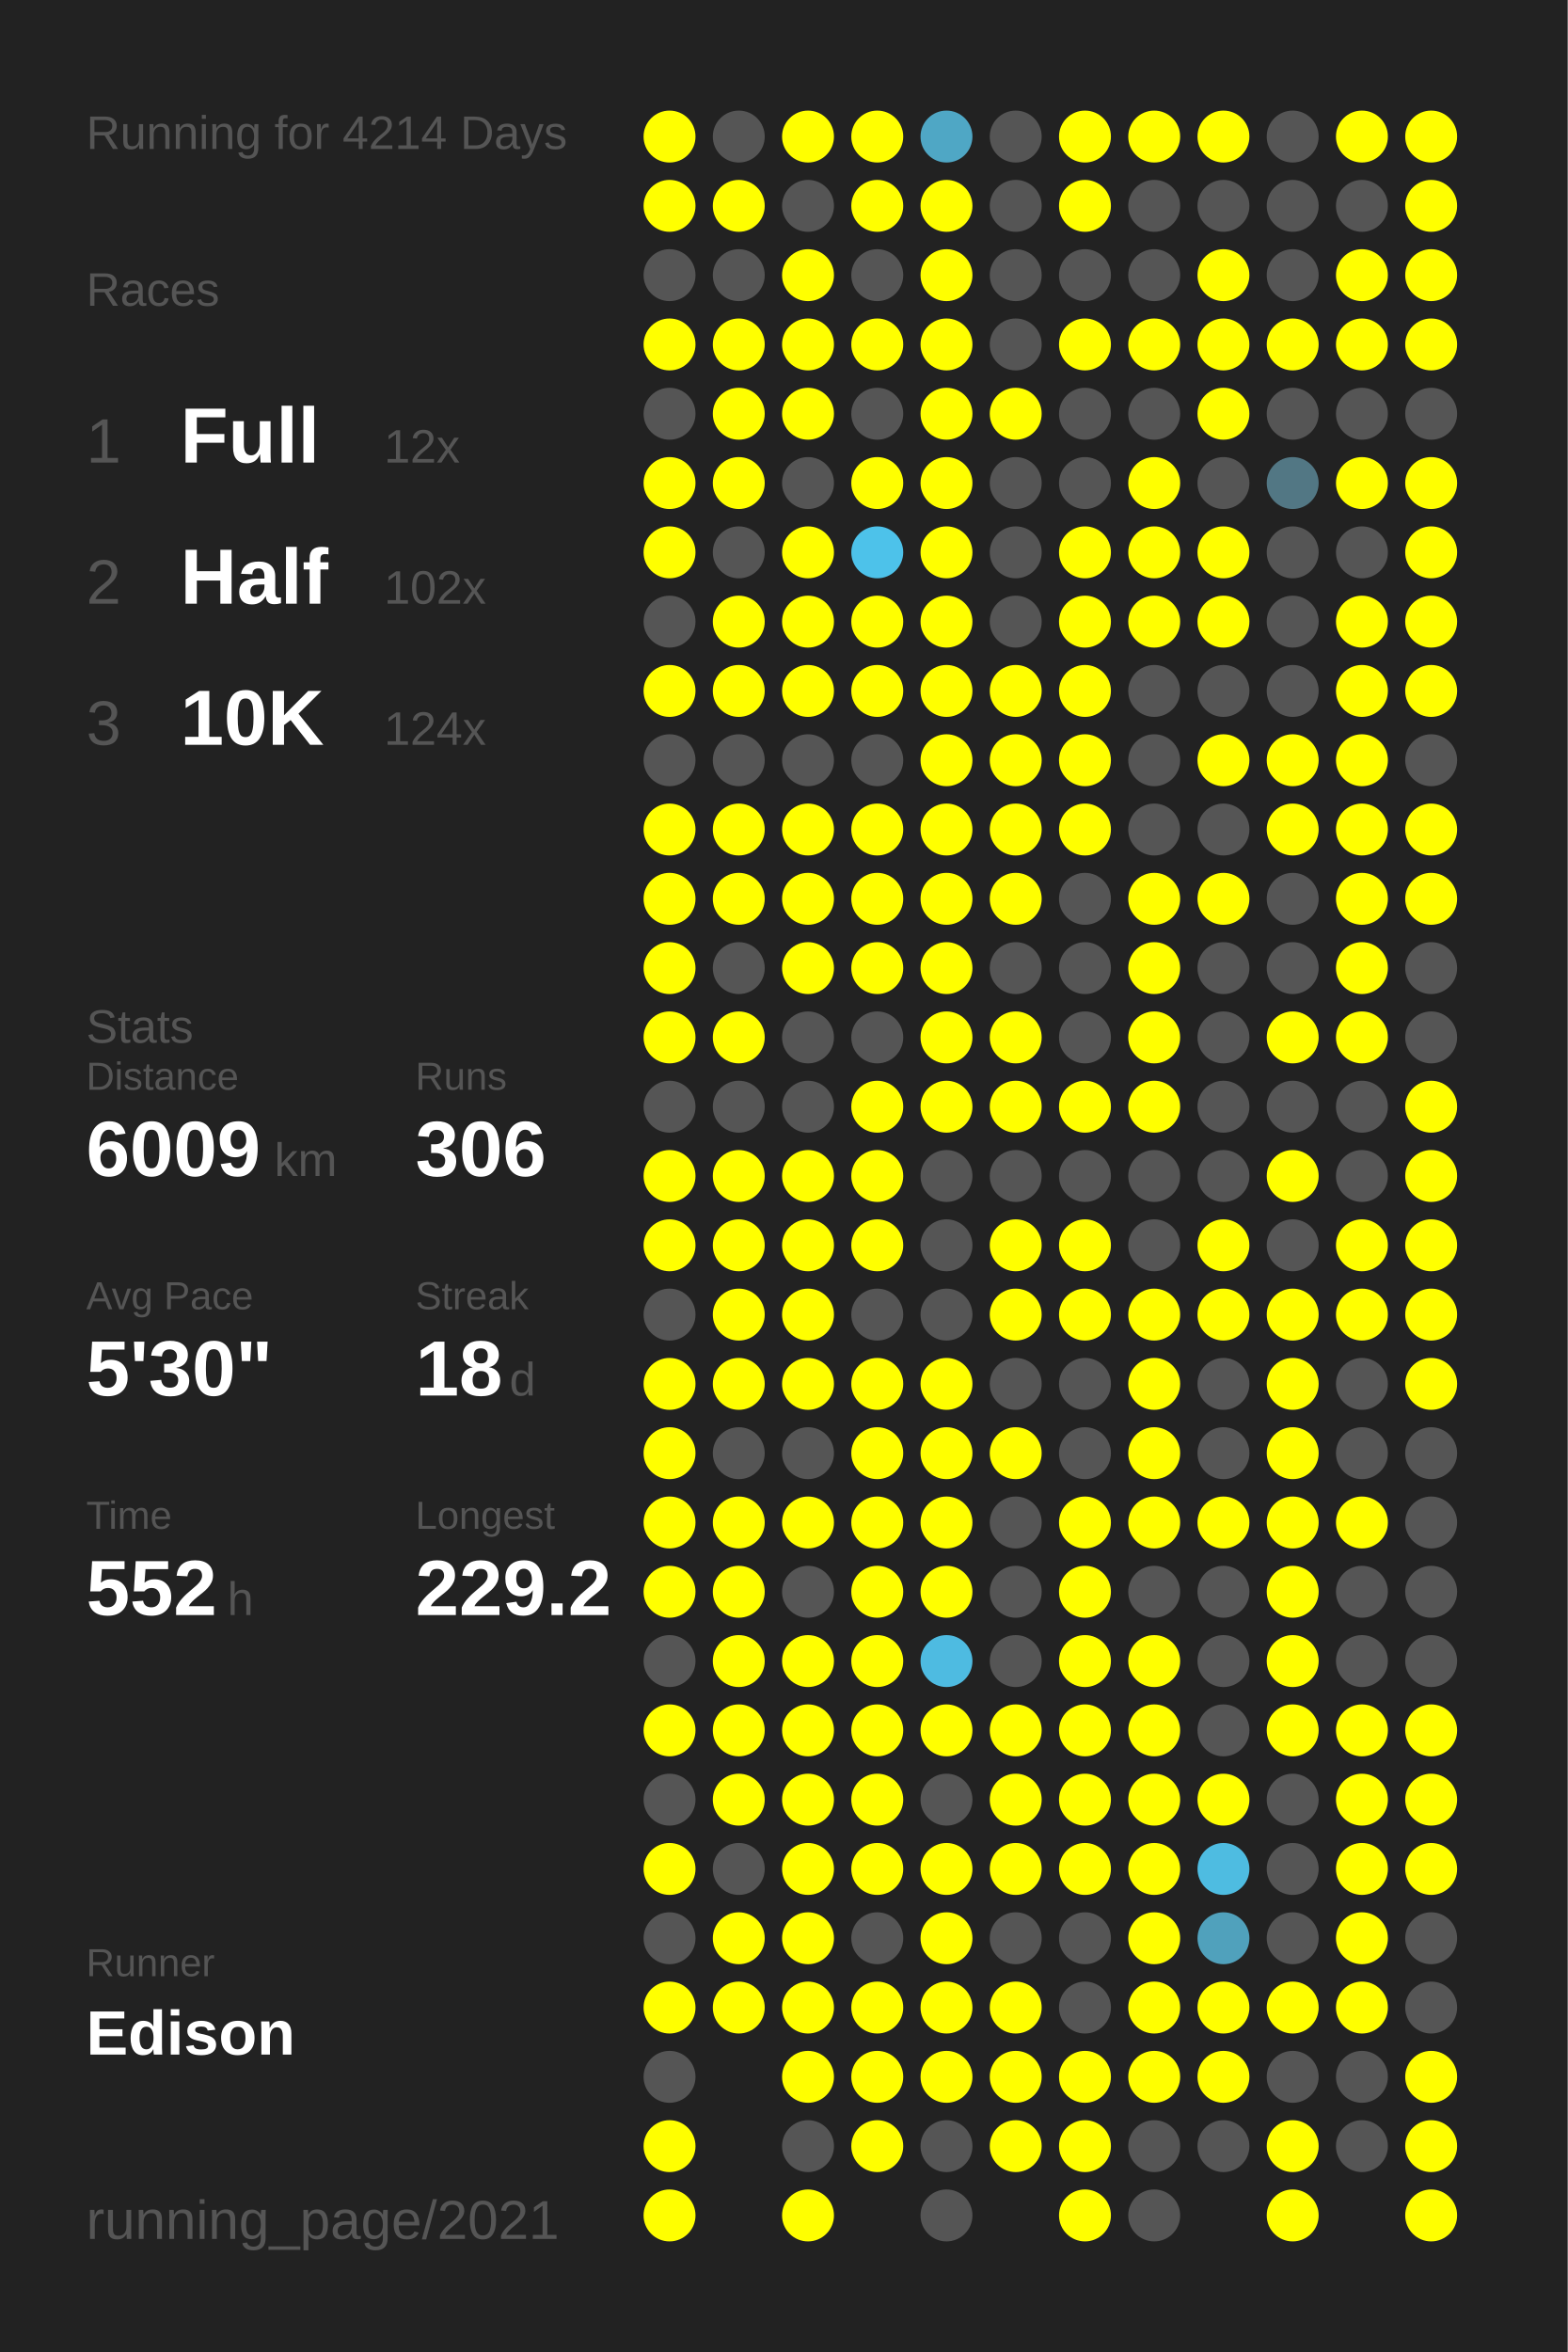
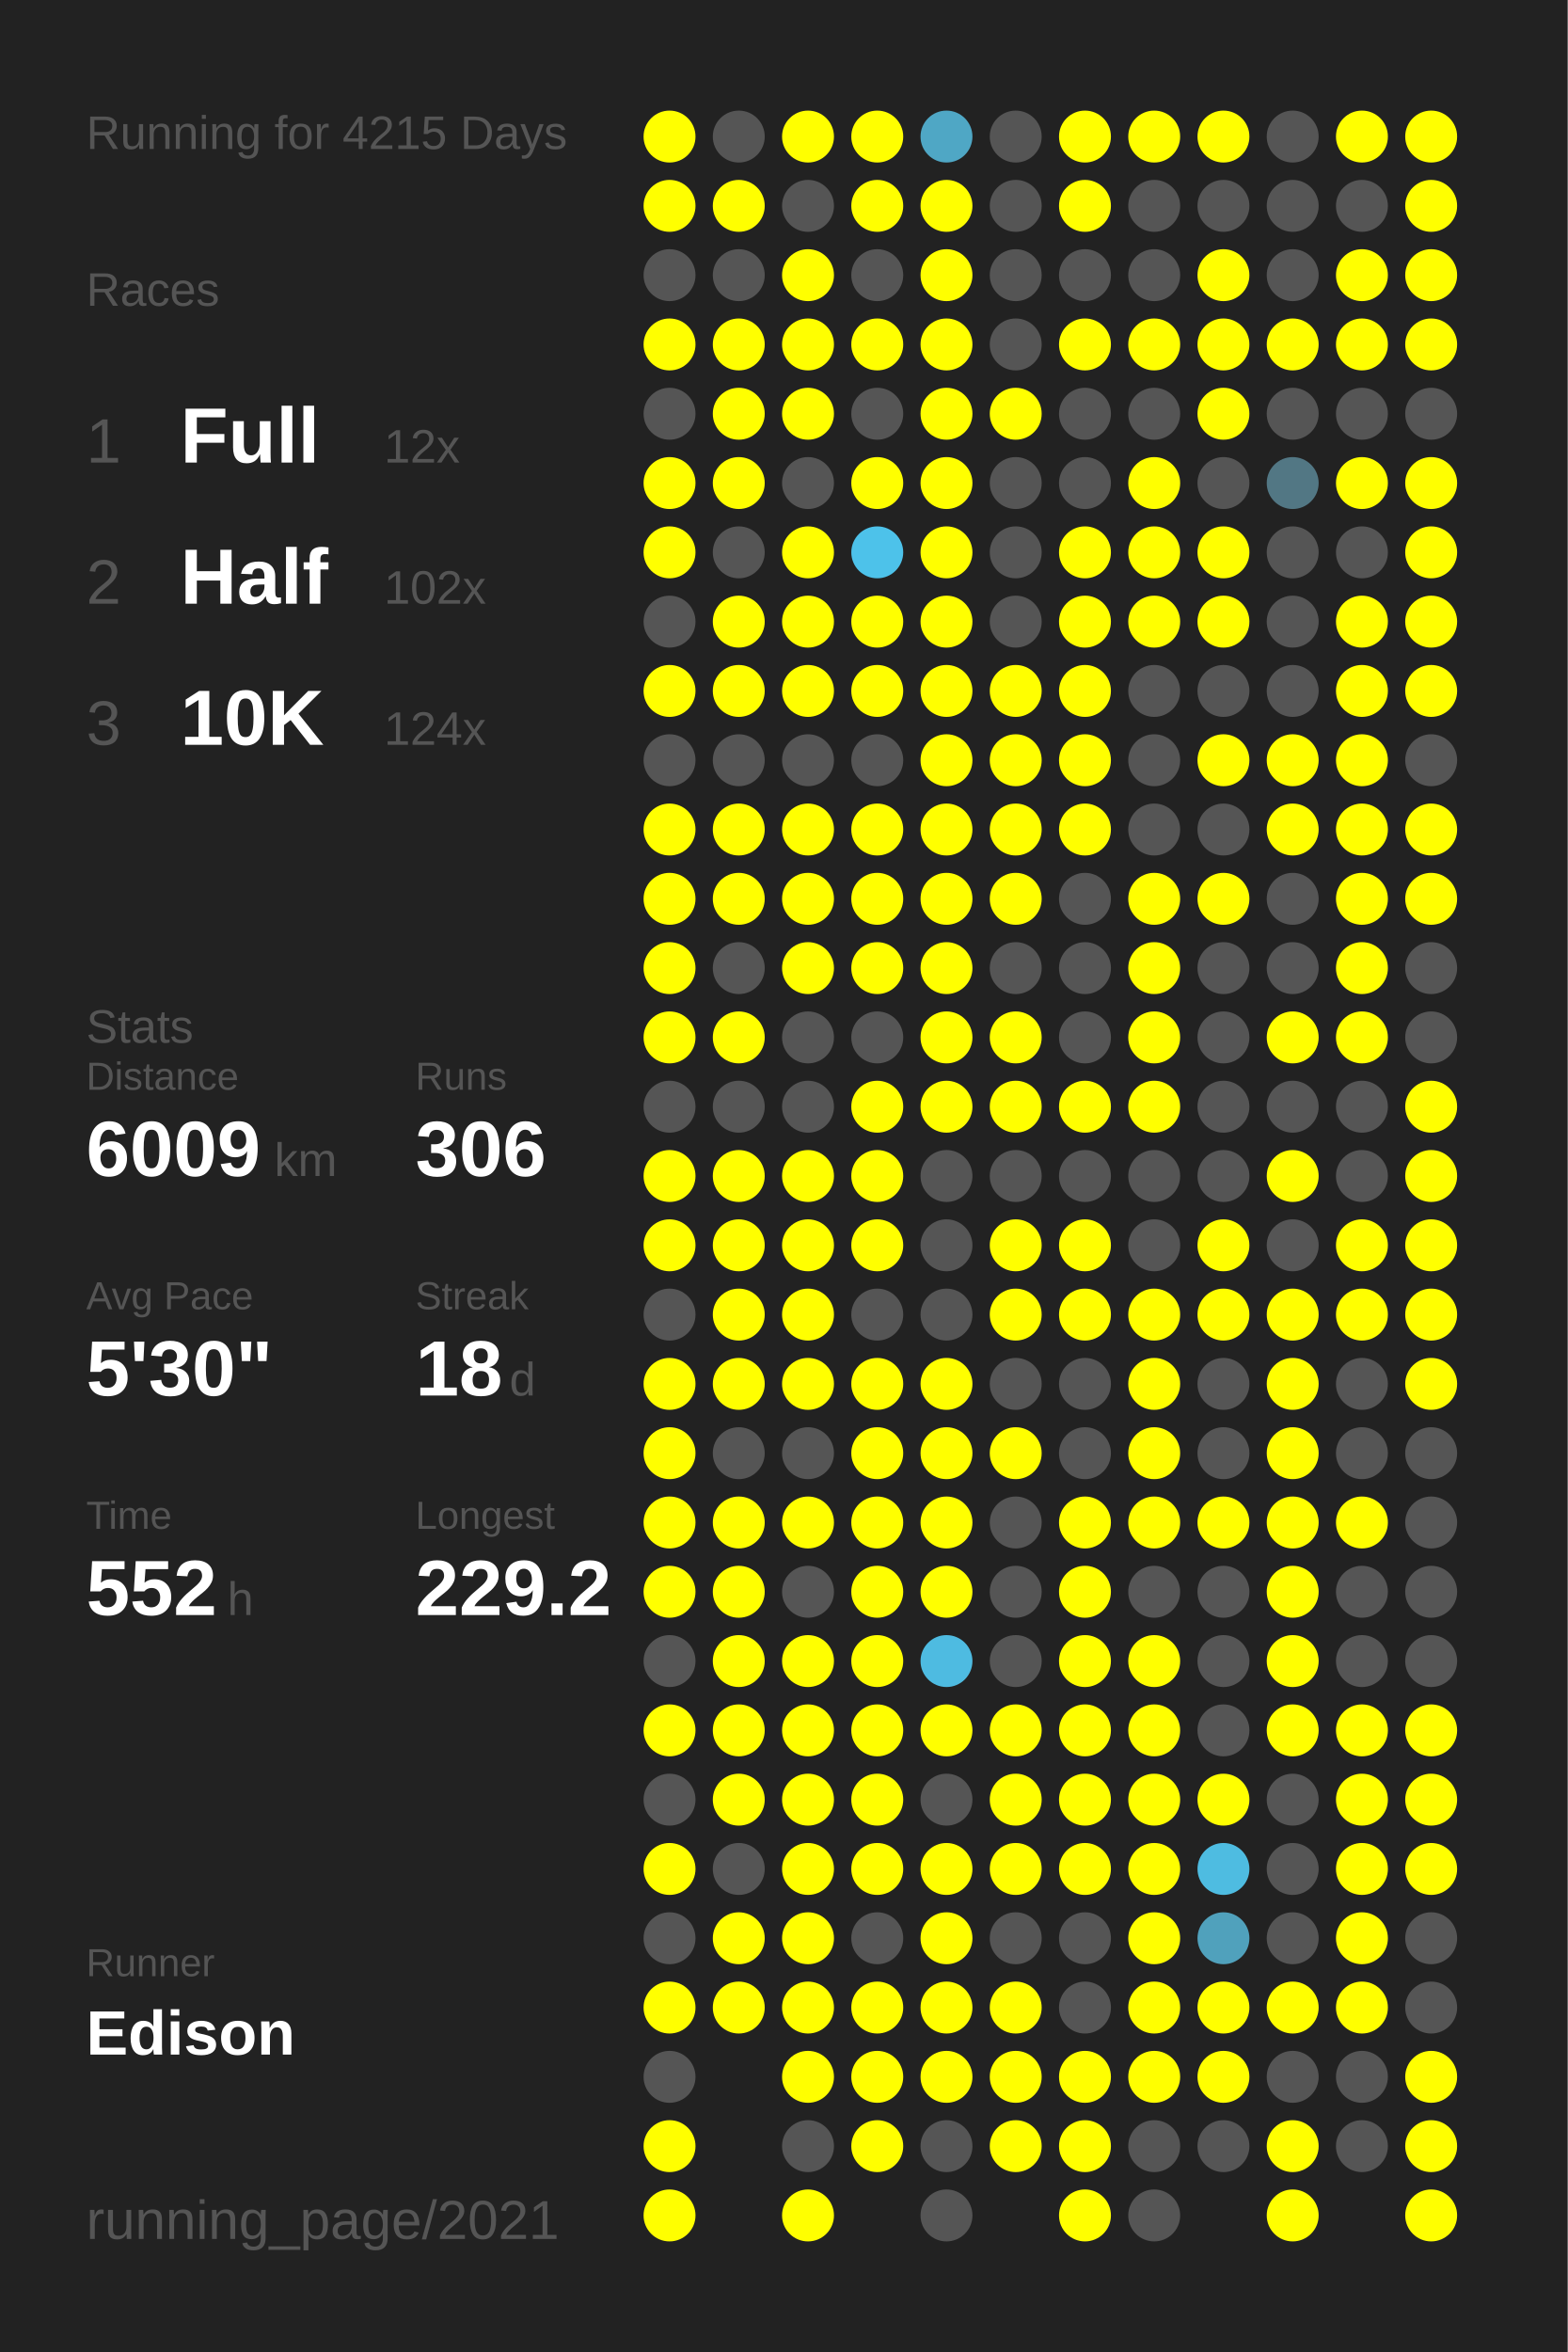
<svg xmlns="http://www.w3.org/2000/svg" baseProfile="full" height="300mm" version="1.1" viewBox="0,0,200,300" width="200mm">
  <defs />
  <rect fill="#222222" height="300" width="200" x="0" y="0" />
-   <text fill="#555555" style="font-size:6px; font-family:Arial;" x="11" y="19">Running for 4214 Days</text>
+   <text fill="#555555" style="font-size:6px; font-family:Arial;" x="11" y="19">Running for 4215 Days</text>
  <text fill="#555555" style="font-size:6px; font-family:Arial;" x="11" y="39">Races</text>
  <text fill="#555555" style="font-size:8px; font-family:Arial;" x="11" y="59">1</text>
  <text fill="#FFFFFF" style="font-size:10px; font-family:Arial; font-weight:bold;" x="23" y="59">Full</text>
  <text fill="#555555" style="font-size:6px; font-family:Arial;" x="49" y="59">12x</text>
  <text fill="#555555" style="font-size:8px; font-family:Arial;" x="11" y="77">2</text>
  <text fill="#FFFFFF" style="font-size:10px; font-family:Arial; font-weight:bold;" x="23" y="77">Half</text>
  <text fill="#555555" style="font-size:6px; font-family:Arial;" x="49" y="77">102x</text>
  <text fill="#555555" style="font-size:8px; font-family:Arial;" x="11" y="95">3</text>
  <text fill="#FFFFFF" style="font-size:10px; font-family:Arial; font-weight:bold;" x="23" y="95">10K</text>
  <text fill="#555555" style="font-size:6px; font-family:Arial;" x="49" y="95">124x</text>
  <text fill="#555555" style="font-size:6px; font-family:Arial;" x="11" y="133">Stats</text>
  <text fill="#555555" style="font-size:5px; font-family:Arial;" x="11" y="139">Distance</text>
  <text fill="#FFFFFF" style="font-size:10px; font-family:Arial; font-weight:bold;" x="11" y="150">6009</text>
  <text fill="#555555" style="font-size:6px; font-family:Arial;" x="35" y="150">km</text>
  <text fill="#555555" style="font-size:5px; font-family:Arial;" x="53" y="139">Runs</text>
  <text fill="#FFFFFF" style="font-size:10px; font-family:Arial; font-weight:bold;" x="53" y="150">306</text>
  <text fill="#555555" style="font-size:5px; font-family:Arial;" x="11" y="167">Avg Pace</text>
  <text fill="#FFFFFF" style="font-size:10px; font-family:Arial; font-weight:bold;" x="11" y="178">5'30"</text>
  <text fill="#555555" style="font-size:5px; font-family:Arial;" x="53" y="167">Streak</text>
  <text fill="#FFFFFF" style="font-size:10px; font-family:Arial; font-weight:bold;" x="53" y="178">18</text>
  <text fill="#555555" style="font-size:6px; font-family:Arial;" x="65" y="178">d</text>
  <text fill="#555555" style="font-size:5px; font-family:Arial;" x="11" y="195">Time</text>
  <text fill="#FFFFFF" style="font-size:10px; font-family:Arial; font-weight:bold;" x="11" y="206">552</text>
  <text fill="#555555" style="font-size:6px; font-family:Arial;" x="29" y="206">h</text>
  <text fill="#555555" style="font-size:5px; font-family:Arial;" x="53" y="195">Longest</text>
  <text fill="#FFFFFF" style="font-size:10px; font-family:Arial; font-weight:bold;" x="53" y="206">229.2</text>
  <text fill="#555555" style="font-size:5px; font-family:Arial;" x="11" y="252.065">Runner</text>
  <text fill="#FFFFFF" style="font-size:8px; font-family:Arial; font-weight:bold;" x="11" y="262.065">Edison</text>
  <text fill="#555555" style="font-size:7px; font-family:Arial;" x="11" y="285.581">running_page/2021</text>
  <circle cx="85.417" cy="17.419" fill="#FFFF00" r="3.312" />
  <circle cx="85.417" cy="26.258" fill="#FFFF00" r="3.312" />
  <circle cx="85.417" cy="35.097" fill="#555555" r="3.312" />
  <circle cx="85.417" cy="43.935" fill="#FFFF00" r="3.312" />
  <circle cx="85.417" cy="52.774" fill="#555555" r="3.312" />
  <circle cx="85.417" cy="61.613" fill="#FFFF00" r="3.312" />
  <circle cx="85.417" cy="70.452" fill="#FFFF00" r="3.312" />
  <circle cx="85.417" cy="79.29" fill="#555555" r="3.312" />
  <circle cx="85.417" cy="88.129" fill="#FFFF00" r="3.312" />
  <circle cx="85.417" cy="96.968" fill="#555555" r="3.312" />
  <circle cx="85.417" cy="105.806" fill="#FFFF00" r="3.312" />
  <circle cx="85.417" cy="114.645" fill="#FFFF00" r="3.312" />
  <circle cx="85.417" cy="123.484" fill="#FFFF00" r="3.312" />
  <circle cx="85.417" cy="132.323" fill="#FFFF00" r="3.312" />
  <circle cx="85.417" cy="141.161" fill="#555555" r="3.312" />
  <circle cx="85.417" cy="150" fill="#FFFF00" r="3.312" />
  <circle cx="85.417" cy="158.839" fill="#FFFF00" r="3.312" />
  <circle cx="85.417" cy="167.677" fill="#555555" r="3.312" />
  <circle cx="85.417" cy="176.516" fill="#FFFF00" r="3.312" />
  <circle cx="85.417" cy="185.355" fill="#FFFF00" r="3.312" />
  <circle cx="85.417" cy="194.194" fill="#FFFF00" r="3.312" />
  <circle cx="85.417" cy="203.032" fill="#FFFF00" r="3.312" />
  <circle cx="85.417" cy="211.871" fill="#555555" r="3.312" />
  <circle cx="85.417" cy="220.71" fill="#FFFF00" r="3.312" />
  <circle cx="85.417" cy="229.548" fill="#555555" r="3.312" />
  <circle cx="85.417" cy="238.387" fill="#FFFF00" r="3.312" />
  <circle cx="85.417" cy="247.226" fill="#555555" r="3.312" />
  <circle cx="85.417" cy="256.065" fill="#FFFF00" r="3.312" />
  <circle cx="85.417" cy="264.903" fill="#555555" r="3.312" />
  <circle cx="85.417" cy="273.742" fill="#FFFF00" r="3.312" />
  <circle cx="85.417" cy="282.581" fill="#FFFF00" r="3.312" />
  <circle cx="94.25" cy="17.419" fill="#555555" r="3.312" />
  <circle cx="94.25" cy="26.258" fill="#FFFF00" r="3.312" />
  <circle cx="94.25" cy="35.097" fill="#555555" r="3.312" />
  <circle cx="94.25" cy="43.935" fill="#FFFF00" r="3.312" />
  <circle cx="94.25" cy="52.774" fill="#FFFF00" r="3.312" />
  <circle cx="94.25" cy="61.613" fill="#FFFF00" r="3.312" />
  <circle cx="94.25" cy="70.452" fill="#555555" r="3.312" />
  <circle cx="94.25" cy="79.29" fill="#FFFF00" r="3.312" />
  <circle cx="94.25" cy="88.129" fill="#FFFF00" r="3.312" />
  <circle cx="94.25" cy="96.968" fill="#555555" r="3.312" />
  <circle cx="94.25" cy="105.806" fill="#FFFF00" r="3.312" />
  <circle cx="94.25" cy="114.645" fill="#FFFF00" r="3.312" />
  <circle cx="94.25" cy="123.484" fill="#555555" r="3.312" />
  <circle cx="94.25" cy="132.323" fill="#FFFF00" r="3.312" />
  <circle cx="94.25" cy="141.161" fill="#555555" r="3.312" />
  <circle cx="94.25" cy="150" fill="#FFFF00" r="3.312" />
  <circle cx="94.25" cy="158.839" fill="#FFFF00" r="3.312" />
  <circle cx="94.25" cy="167.677" fill="#FFFF00" r="3.312" />
  <circle cx="94.25" cy="176.516" fill="#FFFF00" r="3.312" />
  <circle cx="94.25" cy="185.355" fill="#555555" r="3.312" />
  <circle cx="94.25" cy="194.194" fill="#FFFF00" r="3.312" />
  <circle cx="94.25" cy="203.032" fill="#FFFF00" r="3.312" />
  <circle cx="94.25" cy="211.871" fill="#FFFF00" r="3.312" />
  <circle cx="94.25" cy="220.71" fill="#FFFF00" r="3.312" />
  <circle cx="94.25" cy="229.548" fill="#FFFF00" r="3.312" />
  <circle cx="94.25" cy="238.387" fill="#555555" r="3.312" />
  <circle cx="94.25" cy="247.226" fill="#FFFF00" r="3.312" />
  <circle cx="94.25" cy="256.065" fill="#FFFF00" r="3.312" />
  <circle cx="103.083" cy="17.419" fill="#FFFF00" r="3.312" />
  <circle cx="103.083" cy="26.258" fill="#555555" r="3.312" />
  <circle cx="103.083" cy="35.097" fill="#FFFF00" r="3.312" />
  <circle cx="103.083" cy="43.935" fill="#FFFF00" r="3.312" />
  <circle cx="103.083" cy="52.774" fill="#FFFF00" r="3.312" />
  <circle cx="103.083" cy="61.613" fill="#555555" r="3.312" />
  <circle cx="103.083" cy="70.452" fill="#FFFF00" r="3.312" />
  <circle cx="103.083" cy="79.29" fill="#FFFF00" r="3.312" />
  <circle cx="103.083" cy="88.129" fill="#FFFF00" r="3.312" />
  <circle cx="103.083" cy="96.968" fill="#555555" r="3.312" />
  <circle cx="103.083" cy="105.806" fill="#FFFF00" r="3.312" />
  <circle cx="103.083" cy="114.645" fill="#FFFF00" r="3.312" />
  <circle cx="103.083" cy="123.484" fill="#FFFF00" r="3.312" />
  <circle cx="103.083" cy="132.323" fill="#555555" r="3.312" />
  <circle cx="103.083" cy="141.161" fill="#555555" r="3.312" />
  <circle cx="103.083" cy="150" fill="#FFFF00" r="3.312" />
  <circle cx="103.083" cy="158.839" fill="#FFFF00" r="3.312" />
  <circle cx="103.083" cy="167.677" fill="#FFFF00" r="3.312" />
  <circle cx="103.083" cy="176.516" fill="#FFFF00" r="3.312" />
  <circle cx="103.083" cy="185.355" fill="#555555" r="3.312" />
  <circle cx="103.083" cy="194.194" fill="#FFFF00" r="3.312" />
  <circle cx="103.083" cy="203.032" fill="#555555" r="3.312" />
  <circle cx="103.083" cy="211.871" fill="#FFFF00" r="3.312" />
  <circle cx="103.083" cy="220.71" fill="#FFFF00" r="3.312" />
  <circle cx="103.083" cy="229.548" fill="#FFFF00" r="3.312" />
  <circle cx="103.083" cy="238.387" fill="#FFFF00" r="3.312" />
  <circle cx="103.083" cy="247.226" fill="#FFFF00" r="3.312" />
  <circle cx="103.083" cy="256.065" fill="#FFFF00" r="3.312" />
  <circle cx="103.083" cy="264.903" fill="#FFFF00" r="3.312" />
  <circle cx="103.083" cy="273.742" fill="#555555" r="3.312" />
  <circle cx="103.083" cy="282.581" fill="#FFFF00" r="3.312" />
  <circle cx="111.917" cy="17.419" fill="#FFFF00" r="3.312" />
  <circle cx="111.917" cy="26.258" fill="#FFFF00" r="3.312" />
  <circle cx="111.917" cy="35.097" fill="#555555" r="3.312" />
  <circle cx="111.917" cy="43.935" fill="#FFFF00" r="3.312" />
  <circle cx="111.917" cy="52.774" fill="#555555" r="3.312" />
  <circle cx="111.917" cy="61.613" fill="#FFFF00" r="3.312" />
  <circle cx="111.917" cy="70.452" fill="#4dc2ea" r="3.312" />
  <circle cx="111.917" cy="79.29" fill="#FFFF00" r="3.312" />
  <circle cx="111.917" cy="88.129" fill="#FFFF00" r="3.312" />
  <circle cx="111.917" cy="96.968" fill="#555555" r="3.312" />
  <circle cx="111.917" cy="105.806" fill="#FFFF00" r="3.312" />
  <circle cx="111.917" cy="114.645" fill="#FFFF00" r="3.312" />
  <circle cx="111.917" cy="123.484" fill="#FFFF00" r="3.312" />
  <circle cx="111.917" cy="132.323" fill="#555555" r="3.312" />
  <circle cx="111.917" cy="141.161" fill="#FFFF00" r="3.312" />
  <circle cx="111.917" cy="150" fill="#FFFF00" r="3.312" />
  <circle cx="111.917" cy="158.839" fill="#FFFF00" r="3.312" />
  <circle cx="111.917" cy="167.677" fill="#555555" r="3.312" />
  <circle cx="111.917" cy="176.516" fill="#FFFF00" r="3.312" />
  <circle cx="111.917" cy="185.355" fill="#FFFF00" r="3.312" />
  <circle cx="111.917" cy="194.194" fill="#FFFF00" r="3.312" />
  <circle cx="111.917" cy="203.032" fill="#FFFF00" r="3.312" />
  <circle cx="111.917" cy="211.871" fill="#FFFF00" r="3.312" />
  <circle cx="111.917" cy="220.71" fill="#FFFF00" r="3.312" />
  <circle cx="111.917" cy="229.548" fill="#FFFF00" r="3.312" />
  <circle cx="111.917" cy="238.387" fill="#FFFF00" r="3.312" />
  <circle cx="111.917" cy="247.226" fill="#555555" r="3.312" />
  <circle cx="111.917" cy="256.065" fill="#FFFF00" r="3.312" />
  <circle cx="111.917" cy="264.903" fill="#FFFF00" r="3.312" />
  <circle cx="111.917" cy="273.742" fill="#FFFF00" r="3.312" />
  <circle cx="120.75" cy="17.419" fill="#4fa7c5" r="3.312" />
  <circle cx="120.75" cy="26.258" fill="#FFFF00" r="3.312" />
  <circle cx="120.75" cy="35.097" fill="#FFFF00" r="3.312" />
  <circle cx="120.75" cy="43.935" fill="#FFFF00" r="3.312" />
  <circle cx="120.75" cy="52.774" fill="#FFFF00" r="3.312" />
  <circle cx="120.75" cy="61.613" fill="#FFFF00" r="3.312" />
  <circle cx="120.75" cy="70.452" fill="#FFFF00" r="3.312" />
  <circle cx="120.75" cy="79.29" fill="#FFFF00" r="3.312" />
  <circle cx="120.75" cy="88.129" fill="#FFFF00" r="3.312" />
  <circle cx="120.75" cy="96.968" fill="#FFFF00" r="3.312" />
  <circle cx="120.75" cy="105.806" fill="#FFFF00" r="3.312" />
  <circle cx="120.75" cy="114.645" fill="#FFFF00" r="3.312" />
  <circle cx="120.75" cy="123.484" fill="#FFFF00" r="3.312" />
  <circle cx="120.75" cy="132.323" fill="#FFFF00" r="3.312" />
  <circle cx="120.75" cy="141.161" fill="#FFFF00" r="3.312" />
  <circle cx="120.75" cy="150" fill="#555555" r="3.312" />
  <circle cx="120.75" cy="158.839" fill="#555555" r="3.312" />
  <circle cx="120.75" cy="167.677" fill="#555555" r="3.312" />
  <circle cx="120.75" cy="176.516" fill="#FFFF00" r="3.312" />
  <circle cx="120.75" cy="185.355" fill="#FFFF00" r="3.312" />
  <circle cx="120.75" cy="194.194" fill="#FFFF00" r="3.312" />
  <circle cx="120.75" cy="203.032" fill="#FFFF00" r="3.312" />
  <circle cx="120.75" cy="211.871" fill="#4ebbe1" r="3.312" />
  <circle cx="120.75" cy="220.71" fill="#FFFF00" r="3.312" />
  <circle cx="120.75" cy="229.548" fill="#555555" r="3.312" />
  <circle cx="120.75" cy="238.387" fill="#FFFF00" r="3.312" />
  <circle cx="120.75" cy="247.226" fill="#FFFF00" r="3.312" />
  <circle cx="120.75" cy="256.065" fill="#FFFF00" r="3.312" />
  <circle cx="120.75" cy="264.903" fill="#FFFF00" r="3.312" />
  <circle cx="120.75" cy="273.742" fill="#555555" r="3.312" />
  <circle cx="120.75" cy="282.581" fill="#555555" r="3.312" />
  <circle cx="129.583" cy="17.419" fill="#555555" r="3.312" />
  <circle cx="129.583" cy="26.258" fill="#555555" r="3.312" />
  <circle cx="129.583" cy="35.097" fill="#555555" r="3.312" />
  <circle cx="129.583" cy="43.935" fill="#555555" r="3.312" />
  <circle cx="129.583" cy="52.774" fill="#FFFF00" r="3.312" />
  <circle cx="129.583" cy="61.613" fill="#555555" r="3.312" />
  <circle cx="129.583" cy="70.452" fill="#555555" r="3.312" />
  <circle cx="129.583" cy="79.29" fill="#555555" r="3.312" />
  <circle cx="129.583" cy="88.129" fill="#FFFF00" r="3.312" />
  <circle cx="129.583" cy="96.968" fill="#FFFF00" r="3.312" />
  <circle cx="129.583" cy="105.806" fill="#FFFF00" r="3.312" />
  <circle cx="129.583" cy="114.645" fill="#FFFF00" r="3.312" />
  <circle cx="129.583" cy="123.484" fill="#555555" r="3.312" />
  <circle cx="129.583" cy="132.323" fill="#FFFF00" r="3.312" />
  <circle cx="129.583" cy="141.161" fill="#FFFF00" r="3.312" />
  <circle cx="129.583" cy="150" fill="#555555" r="3.312" />
  <circle cx="129.583" cy="158.839" fill="#FFFF00" r="3.312" />
  <circle cx="129.583" cy="167.677" fill="#FFFF00" r="3.312" />
  <circle cx="129.583" cy="176.516" fill="#555555" r="3.312" />
  <circle cx="129.583" cy="185.355" fill="#FFFF00" r="3.312" />
  <circle cx="129.583" cy="194.194" fill="#555555" r="3.312" />
  <circle cx="129.583" cy="203.032" fill="#555555" r="3.312" />
  <circle cx="129.583" cy="211.871" fill="#555555" r="3.312" />
  <circle cx="129.583" cy="220.71" fill="#FFFF00" r="3.312" />
  <circle cx="129.583" cy="229.548" fill="#FFFF00" r="3.312" />
  <circle cx="129.583" cy="238.387" fill="#FFFF00" r="3.312" />
  <circle cx="129.583" cy="247.226" fill="#555555" r="3.312" />
  <circle cx="129.583" cy="256.065" fill="#FFFF00" r="3.312" />
  <circle cx="129.583" cy="264.903" fill="#FFFF00" r="3.312" />
  <circle cx="129.583" cy="273.742" fill="#FFFF00" r="3.312" />
  <circle cx="138.417" cy="17.419" fill="#FFFF00" r="3.312" />
  <circle cx="138.417" cy="26.258" fill="#FFFF00" r="3.312" />
  <circle cx="138.417" cy="35.097" fill="#555555" r="3.312" />
  <circle cx="138.417" cy="43.935" fill="#FFFF00" r="3.312" />
  <circle cx="138.417" cy="52.774" fill="#555555" r="3.312" />
  <circle cx="138.417" cy="61.613" fill="#555555" r="3.312" />
  <circle cx="138.417" cy="70.452" fill="#FFFF00" r="3.312" />
  <circle cx="138.417" cy="79.29" fill="#FFFF00" r="3.312" />
  <circle cx="138.417" cy="88.129" fill="#FFFF00" r="3.312" />
  <circle cx="138.417" cy="96.968" fill="#FFFF00" r="3.312" />
  <circle cx="138.417" cy="105.806" fill="#FFFF00" r="3.312" />
  <circle cx="138.417" cy="114.645" fill="#555555" r="3.312" />
  <circle cx="138.417" cy="123.484" fill="#555555" r="3.312" />
  <circle cx="138.417" cy="132.323" fill="#555555" r="3.312" />
  <circle cx="138.417" cy="141.161" fill="#FFFF00" r="3.312" />
  <circle cx="138.417" cy="150" fill="#555555" r="3.312" />
  <circle cx="138.417" cy="158.839" fill="#FFFF00" r="3.312" />
  <circle cx="138.417" cy="167.677" fill="#FFFF00" r="3.312" />
  <circle cx="138.417" cy="176.516" fill="#555555" r="3.312" />
  <circle cx="138.417" cy="185.355" fill="#555555" r="3.312" />
  <circle cx="138.417" cy="194.194" fill="#FFFF00" r="3.312" />
  <circle cx="138.417" cy="203.032" fill="#FFFF00" r="3.312" />
  <circle cx="138.417" cy="211.871" fill="#FFFF00" r="3.312" />
  <circle cx="138.417" cy="220.71" fill="#FFFF00" r="3.312" />
  <circle cx="138.417" cy="229.548" fill="#FFFF00" r="3.312" />
  <circle cx="138.417" cy="238.387" fill="#FFFF00" r="3.312" />
  <circle cx="138.417" cy="247.226" fill="#555555" r="3.312" />
  <circle cx="138.417" cy="256.065" fill="#555555" r="3.312" />
  <circle cx="138.417" cy="264.903" fill="#FFFF00" r="3.312" />
  <circle cx="138.417" cy="273.742" fill="#FFFF00" r="3.312" />
  <circle cx="138.417" cy="282.581" fill="#FFFF00" r="3.312" />
  <circle cx="147.25" cy="17.419" fill="#FFFF00" r="3.312" />
  <circle cx="147.25" cy="26.258" fill="#555555" r="3.312" />
  <circle cx="147.25" cy="35.097" fill="#555555" r="3.312" />
  <circle cx="147.25" cy="43.935" fill="#FFFF00" r="3.312" />
  <circle cx="147.25" cy="52.774" fill="#555555" r="3.312" />
  <circle cx="147.25" cy="61.613" fill="#FFFF00" r="3.312" />
  <circle cx="147.25" cy="70.452" fill="#FFFF00" r="3.312" />
  <circle cx="147.25" cy="79.29" fill="#FFFF00" r="3.312" />
  <circle cx="147.25" cy="88.129" fill="#555555" r="3.312" />
  <circle cx="147.25" cy="96.968" fill="#555555" r="3.312" />
  <circle cx="147.25" cy="105.806" fill="#555555" r="3.312" />
  <circle cx="147.25" cy="114.645" fill="#FFFF00" r="3.312" />
  <circle cx="147.25" cy="123.484" fill="#FFFF00" r="3.312" />
  <circle cx="147.25" cy="132.323" fill="#FFFF00" r="3.312" />
  <circle cx="147.25" cy="141.161" fill="#FFFF00" r="3.312" />
  <circle cx="147.25" cy="150" fill="#555555" r="3.312" />
  <circle cx="147.25" cy="158.839" fill="#555555" r="3.312" />
  <circle cx="147.25" cy="167.677" fill="#FFFF00" r="3.312" />
  <circle cx="147.25" cy="176.516" fill="#FFFF00" r="3.312" />
  <circle cx="147.25" cy="185.355" fill="#FFFF00" r="3.312" />
  <circle cx="147.25" cy="194.194" fill="#FFFF00" r="3.312" />
  <circle cx="147.25" cy="203.032" fill="#555555" r="3.312" />
  <circle cx="147.25" cy="211.871" fill="#FFFF00" r="3.312" />
  <circle cx="147.25" cy="220.71" fill="#FFFF00" r="3.312" />
  <circle cx="147.25" cy="229.548" fill="#FFFF00" r="3.312" />
  <circle cx="147.25" cy="238.387" fill="#FFFF00" r="3.312" />
  <circle cx="147.25" cy="247.226" fill="#FFFF00" r="3.312" />
  <circle cx="147.25" cy="256.065" fill="#FFFF00" r="3.312" />
  <circle cx="147.25" cy="264.903" fill="#FFFF00" r="3.312" />
  <circle cx="147.25" cy="273.742" fill="#555555" r="3.312" />
  <circle cx="147.25" cy="282.581" fill="#555555" r="3.312" />
  <circle cx="156.083" cy="17.419" fill="#FFFF00" r="3.312" />
  <circle cx="156.083" cy="26.258" fill="#555555" r="3.312" />
  <circle cx="156.083" cy="35.097" fill="#FFFF00" r="3.312" />
  <circle cx="156.083" cy="43.935" fill="#FFFF00" r="3.312" />
  <circle cx="156.083" cy="52.774" fill="#FFFF00" r="3.312" />
  <circle cx="156.083" cy="61.613" fill="#555555" r="3.312" />
  <circle cx="156.083" cy="70.452" fill="#FFFF00" r="3.312" />
  <circle cx="156.083" cy="79.29" fill="#FFFF00" r="3.312" />
  <circle cx="156.083" cy="88.129" fill="#555555" r="3.312" />
  <circle cx="156.083" cy="96.968" fill="#FFFF00" r="3.312" />
  <circle cx="156.083" cy="105.806" fill="#555555" r="3.312" />
  <circle cx="156.083" cy="114.645" fill="#FFFF00" r="3.312" />
  <circle cx="156.083" cy="123.484" fill="#555555" r="3.312" />
  <circle cx="156.083" cy="132.323" fill="#555555" r="3.312" />
  <circle cx="156.083" cy="141.161" fill="#555555" r="3.312" />
  <circle cx="156.083" cy="150" fill="#555555" r="3.312" />
  <circle cx="156.083" cy="158.839" fill="#FFFF00" r="3.312" />
  <circle cx="156.083" cy="167.677" fill="#FFFF00" r="3.312" />
  <circle cx="156.083" cy="176.516" fill="#555555" r="3.312" />
  <circle cx="156.083" cy="185.355" fill="#555555" r="3.312" />
  <circle cx="156.083" cy="194.194" fill="#FFFF00" r="3.312" />
  <circle cx="156.083" cy="203.032" fill="#555555" r="3.312" />
  <circle cx="156.083" cy="211.871" fill="#555555" r="3.312" />
  <circle cx="156.083" cy="220.71" fill="#555555" r="3.312" />
  <circle cx="156.083" cy="229.548" fill="#FFFF00" r="3.312" />
  <circle cx="156.083" cy="238.387" fill="#4ebce1" r="3.312" />
  <circle cx="156.083" cy="247.226" fill="#50a1bc" r="3.312" />
  <circle cx="156.083" cy="256.065" fill="#FFFF00" r="3.312" />
  <circle cx="156.083" cy="264.903" fill="#FFFF00" r="3.312" />
  <circle cx="156.083" cy="273.742" fill="#555555" r="3.312" />
  <circle cx="164.917" cy="17.419" fill="#555555" r="3.312" />
  <circle cx="164.917" cy="26.258" fill="#555555" r="3.312" />
  <circle cx="164.917" cy="35.097" fill="#555555" r="3.312" />
  <circle cx="164.917" cy="43.935" fill="#FFFF00" r="3.312" />
  <circle cx="164.917" cy="52.774" fill="#555555" r="3.312" />
  <circle cx="164.917" cy="61.613" fill="#527784" r="3.312" />
  <circle cx="164.917" cy="70.452" fill="#555555" r="3.312" />
  <circle cx="164.917" cy="79.29" fill="#555555" r="3.312" />
  <circle cx="164.917" cy="88.129" fill="#555555" r="3.312" />
  <circle cx="164.917" cy="96.968" fill="#FFFF00" r="3.312" />
  <circle cx="164.917" cy="105.806" fill="#FFFF00" r="3.312" />
  <circle cx="164.917" cy="114.645" fill="#555555" r="3.312" />
  <circle cx="164.917" cy="123.484" fill="#555555" r="3.312" />
  <circle cx="164.917" cy="132.323" fill="#FFFF00" r="3.312" />
  <circle cx="164.917" cy="141.161" fill="#555555" r="3.312" />
  <circle cx="164.917" cy="150" fill="#FFFF00" r="3.312" />
  <circle cx="164.917" cy="158.839" fill="#555555" r="3.312" />
  <circle cx="164.917" cy="167.677" fill="#FFFF00" r="3.312" />
  <circle cx="164.917" cy="176.516" fill="#FFFF00" r="3.312" />
  <circle cx="164.917" cy="185.355" fill="#FFFF00" r="3.312" />
  <circle cx="164.917" cy="194.194" fill="#FFFF00" r="3.312" />
  <circle cx="164.917" cy="203.032" fill="#FFFF00" r="3.312" />
  <circle cx="164.917" cy="211.871" fill="#FFFF00" r="3.312" />
  <circle cx="164.917" cy="220.71" fill="#FFFF00" r="3.312" />
  <circle cx="164.917" cy="229.548" fill="#555555" r="3.312" />
  <circle cx="164.917" cy="238.387" fill="#555555" r="3.312" />
  <circle cx="164.917" cy="247.226" fill="#555555" r="3.312" />
  <circle cx="164.917" cy="256.065" fill="#FFFF00" r="3.312" />
  <circle cx="164.917" cy="264.903" fill="#555555" r="3.312" />
  <circle cx="164.917" cy="273.742" fill="#FFFF00" r="3.312" />
  <circle cx="164.917" cy="282.581" fill="#FFFF00" r="3.312" />
  <circle cx="173.75" cy="17.419" fill="#FFFF00" r="3.312" />
  <circle cx="173.75" cy="26.258" fill="#555555" r="3.312" />
  <circle cx="173.75" cy="35.097" fill="#FFFF00" r="3.312" />
  <circle cx="173.75" cy="43.935" fill="#FFFF00" r="3.312" />
  <circle cx="173.75" cy="52.774" fill="#555555" r="3.312" />
  <circle cx="173.75" cy="61.613" fill="#FFFF00" r="3.312" />
  <circle cx="173.75" cy="70.452" fill="#555555" r="3.312" />
  <circle cx="173.75" cy="79.29" fill="#FFFF00" r="3.312" />
  <circle cx="173.75" cy="88.129" fill="#FFFF00" r="3.312" />
  <circle cx="173.75" cy="96.968" fill="#FFFF00" r="3.312" />
  <circle cx="173.75" cy="105.806" fill="#FFFF00" r="3.312" />
  <circle cx="173.75" cy="114.645" fill="#FFFF00" r="3.312" />
  <circle cx="173.75" cy="123.484" fill="#FFFF00" r="3.312" />
  <circle cx="173.75" cy="132.323" fill="#FFFF00" r="3.312" />
  <circle cx="173.75" cy="141.161" fill="#555555" r="3.312" />
  <circle cx="173.75" cy="150" fill="#555555" r="3.312" />
  <circle cx="173.75" cy="158.839" fill="#FFFF00" r="3.312" />
  <circle cx="173.75" cy="167.677" fill="#FFFF00" r="3.312" />
  <circle cx="173.75" cy="176.516" fill="#555555" r="3.312" />
  <circle cx="173.75" cy="185.355" fill="#555555" r="3.312" />
  <circle cx="173.75" cy="194.194" fill="#FFFF00" r="3.312" />
  <circle cx="173.75" cy="203.032" fill="#555555" r="3.312" />
  <circle cx="173.75" cy="211.871" fill="#555555" r="3.312" />
  <circle cx="173.75" cy="220.71" fill="#FFFF00" r="3.312" />
  <circle cx="173.75" cy="229.548" fill="#FFFF00" r="3.312" />
  <circle cx="173.75" cy="238.387" fill="#FFFF00" r="3.312" />
  <circle cx="173.75" cy="247.226" fill="#FFFF00" r="3.312" />
  <circle cx="173.75" cy="256.065" fill="#FFFF00" r="3.312" />
  <circle cx="173.75" cy="264.903" fill="#555555" r="3.312" />
  <circle cx="173.75" cy="273.742" fill="#555555" r="3.312" />
  <circle cx="182.583" cy="17.419" fill="#FFFF00" r="3.312" />
  <circle cx="182.583" cy="26.258" fill="#FFFF00" r="3.312" />
  <circle cx="182.583" cy="35.097" fill="#FFFF00" r="3.312" />
  <circle cx="182.583" cy="43.935" fill="#FFFF00" r="3.312" />
  <circle cx="182.583" cy="52.774" fill="#555555" r="3.312" />
  <circle cx="182.583" cy="61.613" fill="#FFFF00" r="3.312" />
  <circle cx="182.583" cy="70.452" fill="#FFFF00" r="3.312" />
  <circle cx="182.583" cy="79.29" fill="#FFFF00" r="3.312" />
  <circle cx="182.583" cy="88.129" fill="#FFFF00" r="3.312" />
  <circle cx="182.583" cy="96.968" fill="#555555" r="3.312" />
  <circle cx="182.583" cy="105.806" fill="#FFFF00" r="3.312" />
  <circle cx="182.583" cy="114.645" fill="#FFFF00" r="3.312" />
  <circle cx="182.583" cy="123.484" fill="#555555" r="3.312" />
  <circle cx="182.583" cy="132.323" fill="#555555" r="3.312" />
  <circle cx="182.583" cy="141.161" fill="#FFFF00" r="3.312" />
  <circle cx="182.583" cy="150" fill="#FFFF00" r="3.312" />
  <circle cx="182.583" cy="158.839" fill="#FFFF00" r="3.312" />
  <circle cx="182.583" cy="167.677" fill="#FFFF00" r="3.312" />
  <circle cx="182.583" cy="176.516" fill="#FFFF00" r="3.312" />
  <circle cx="182.583" cy="185.355" fill="#555555" r="3.312" />
  <circle cx="182.583" cy="194.194" fill="#555555" r="3.312" />
  <circle cx="182.583" cy="203.032" fill="#555555" r="3.312" />
  <circle cx="182.583" cy="211.871" fill="#555555" r="3.312" />
  <circle cx="182.583" cy="220.71" fill="#FFFF00" r="3.312" />
  <circle cx="182.583" cy="229.548" fill="#FFFF00" r="3.312" />
  <circle cx="182.583" cy="238.387" fill="#FFFF00" r="3.312" />
  <circle cx="182.583" cy="247.226" fill="#555555" r="3.312" />
  <circle cx="182.583" cy="256.065" fill="#555555" r="3.312" />
  <circle cx="182.583" cy="264.903" fill="#FFFF00" r="3.312" />
  <circle cx="182.583" cy="273.742" fill="#FFFF00" r="3.312" />
  <circle cx="182.583" cy="282.581" fill="#FFFF00" r="3.312" />
</svg>
